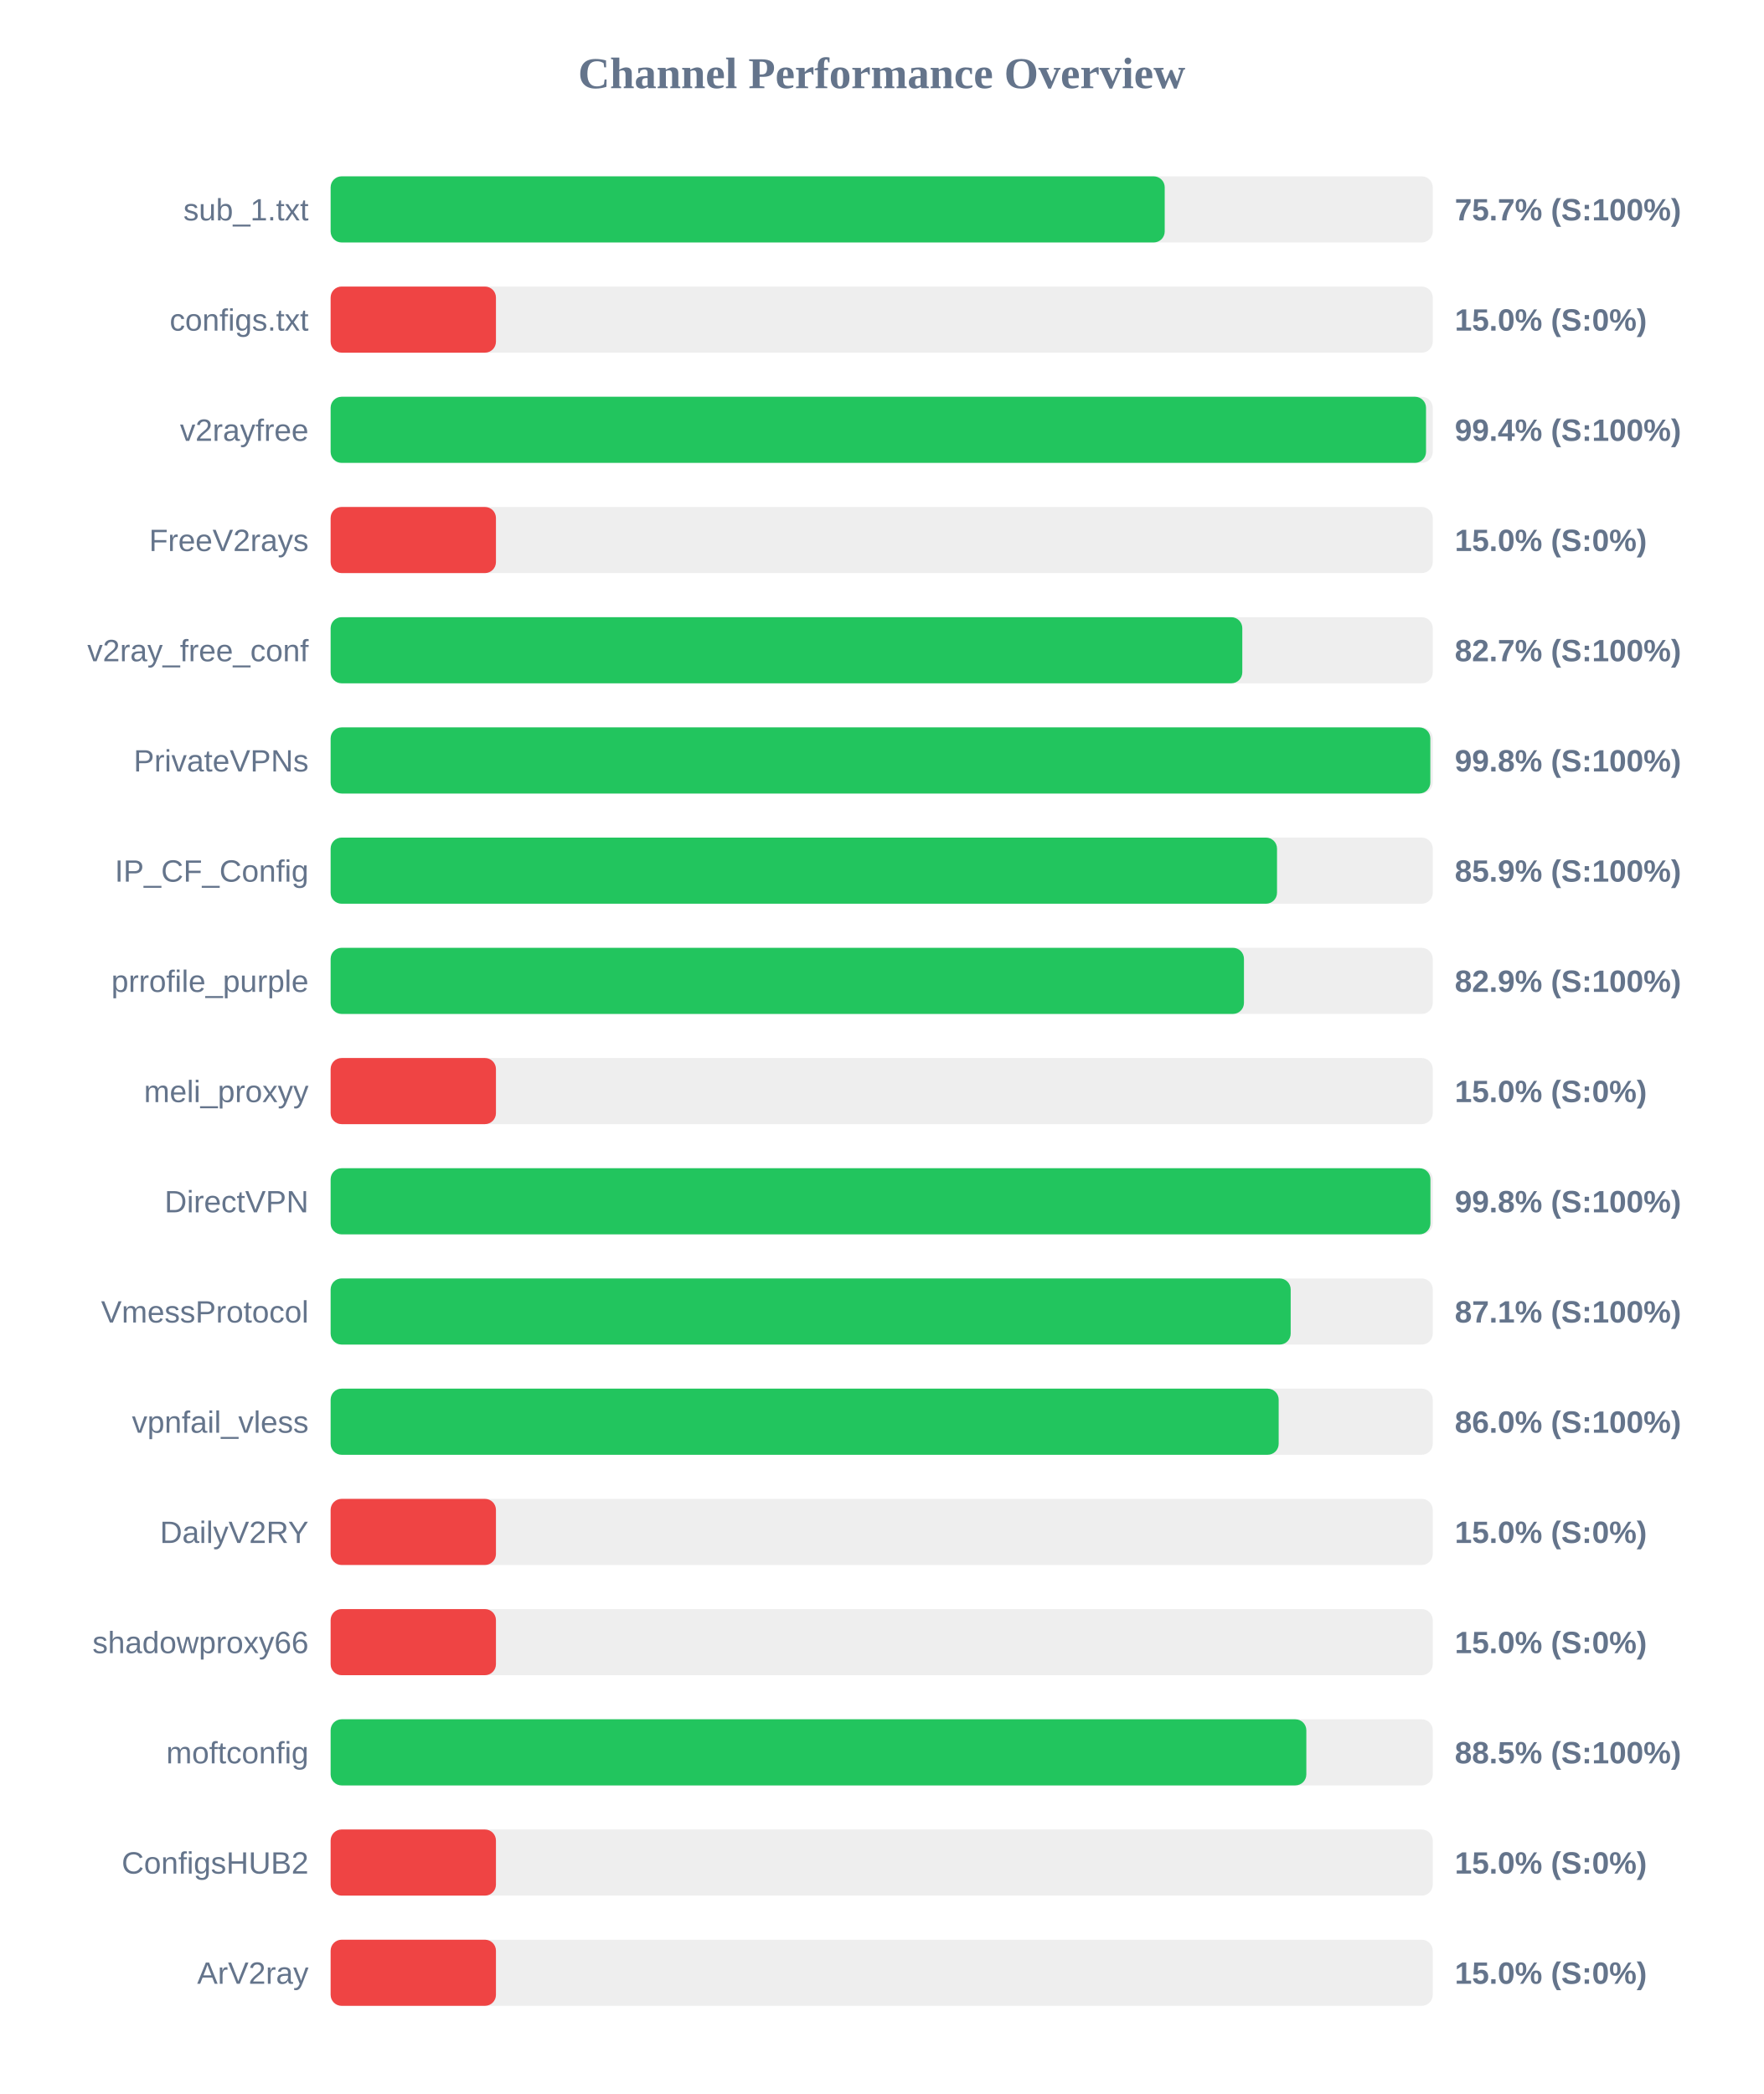
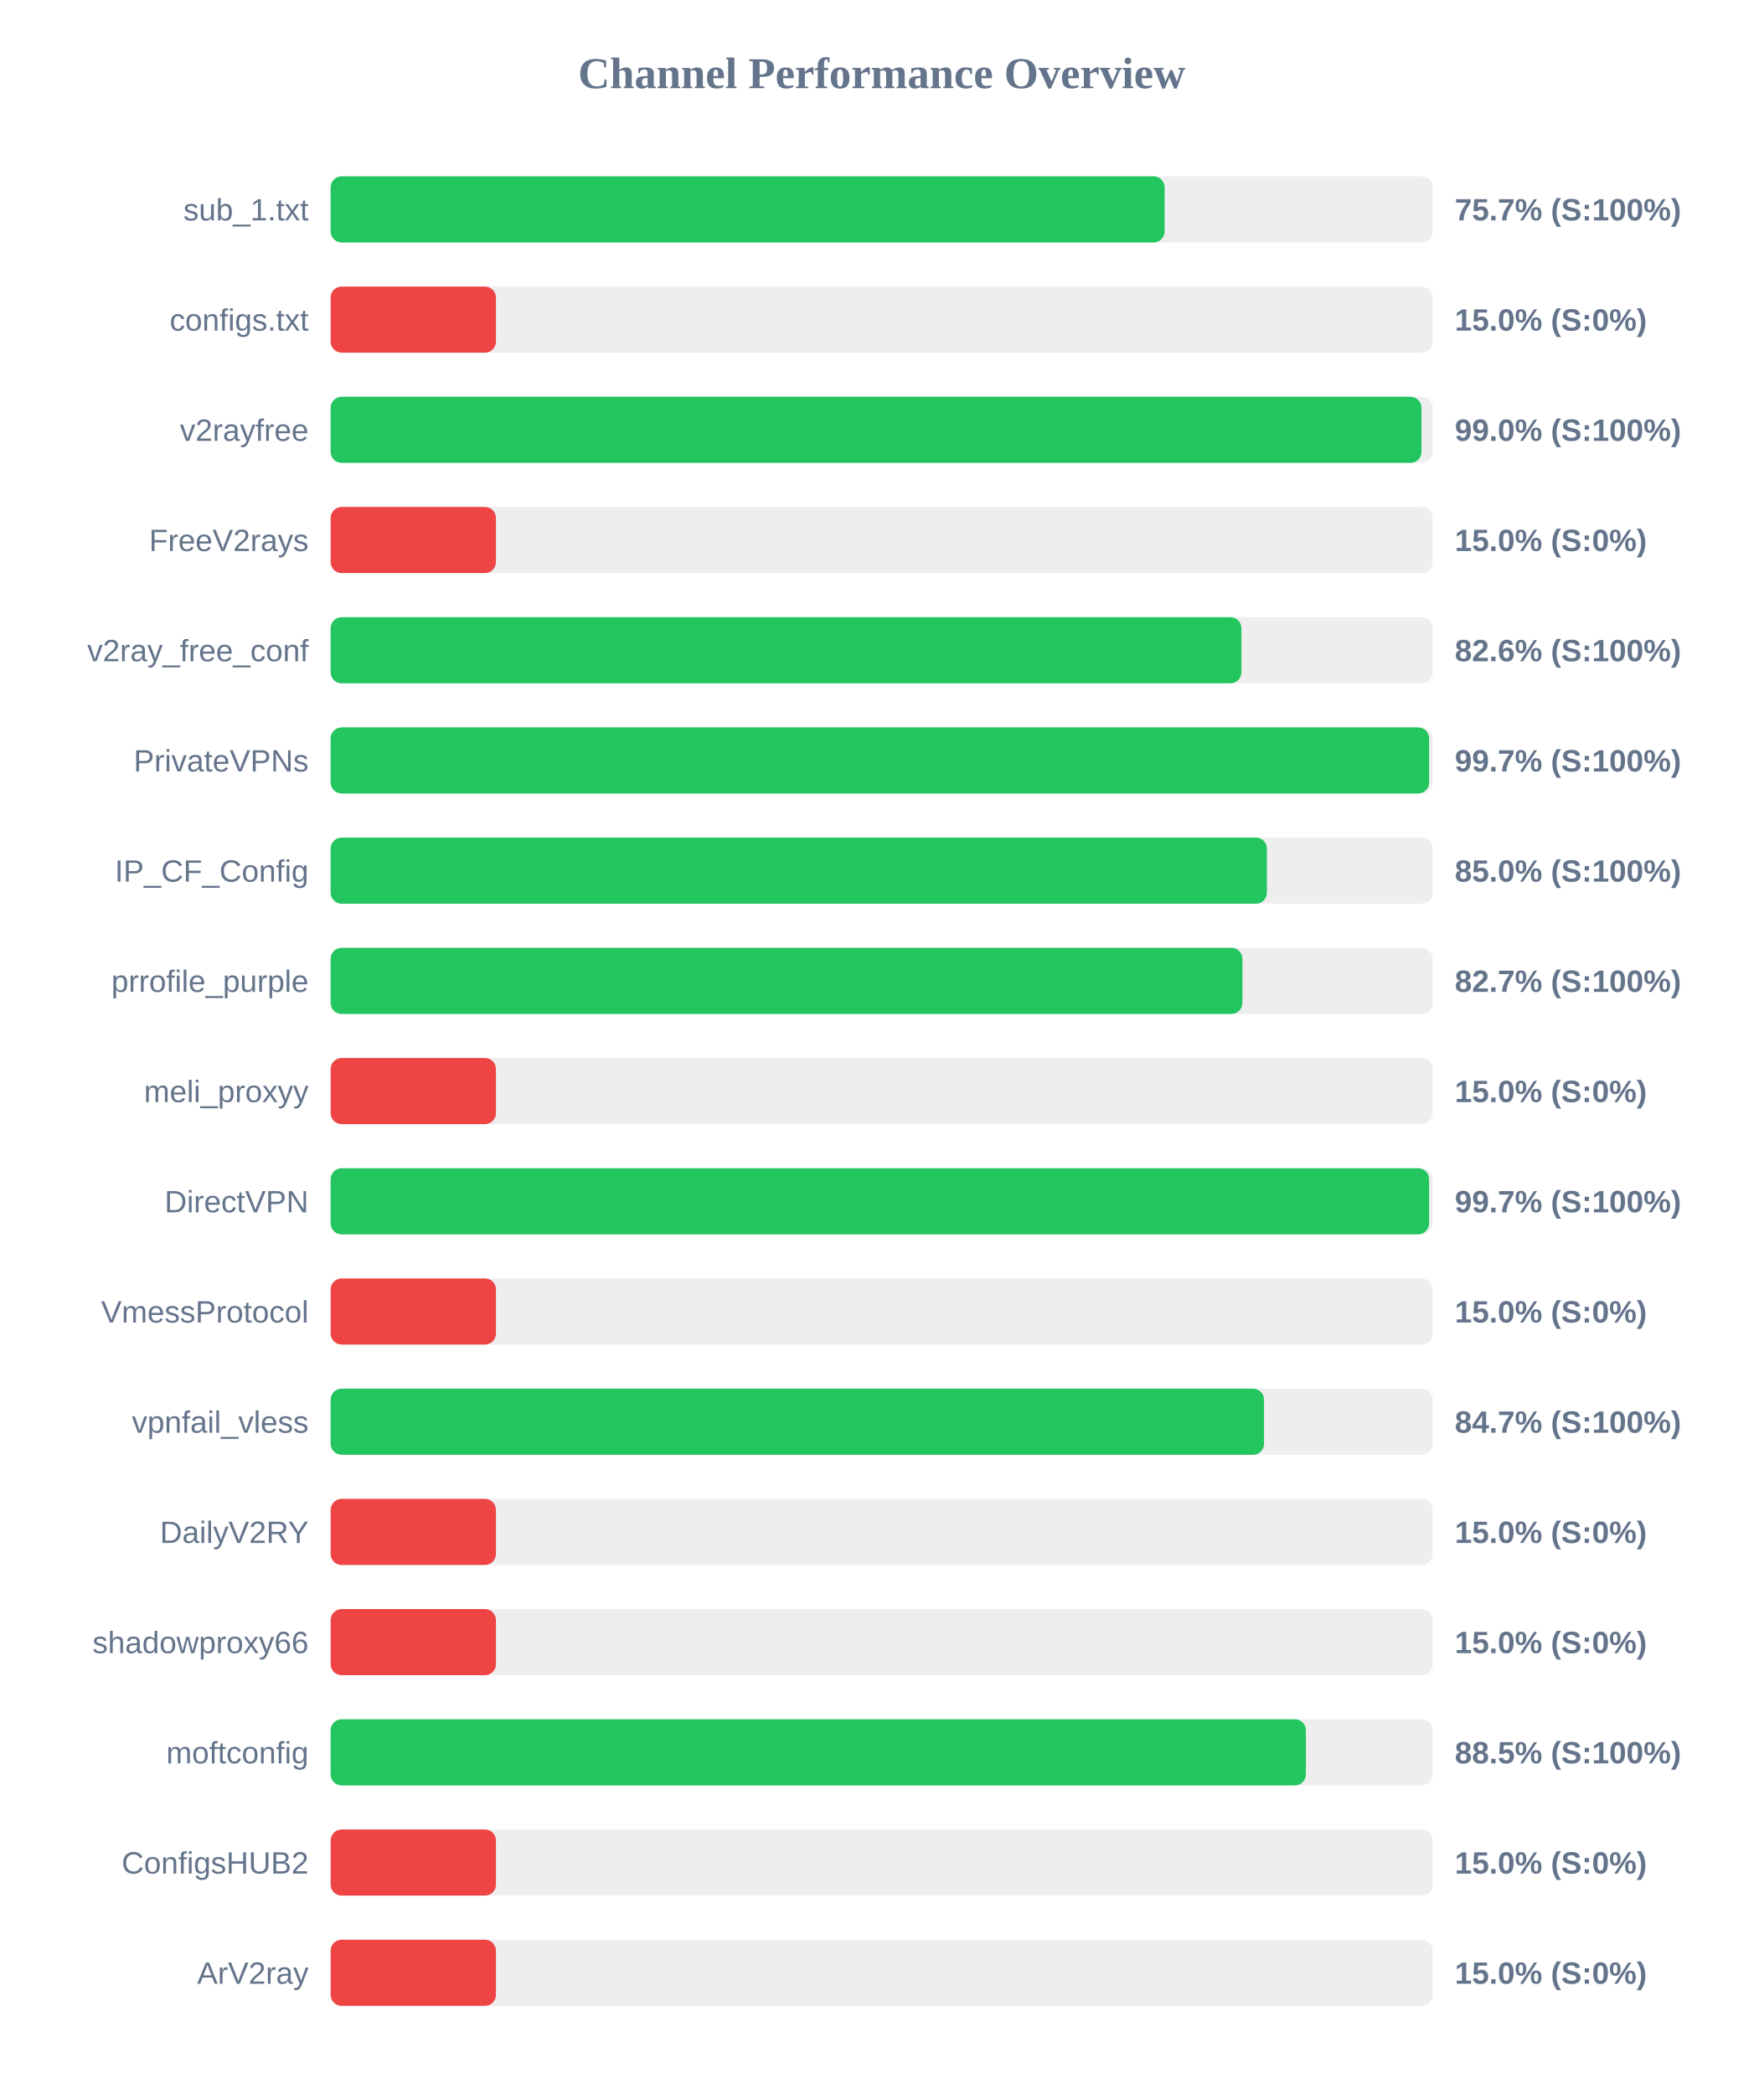
<svg xmlns="http://www.w3.org/2000/svg" width="800" height="950" version="1.1">
  <style>
        .row { font: 14px Arial; fill: #64748b; }
        .score { font: bold 14px Arial; fill: #64748b; }
    </style>
  <text x="400" y="40" text-anchor="middle" font-size="20px" font-weight="bold" fill="#64748b">Channel Performance Overview</text>
  <rect x="150" y="80" width="500" height="30" fill="#eee" rx="5" />
-   <rect x="150" y="80" width="378.4" height="30" fill="#22c55e" rx="5" />
+   <rect x="150" y="80" width="378.35" height="30" fill="#22c55e" rx="5" />
  <text x="140" y="100" text-anchor="end" class="row">sub_1.txt</text>
  <text x="660" y="100" text-anchor="start" class="score">75.7% (S:100%)</text>
  <rect x="150" y="130" width="500" height="30" fill="#eee" rx="5" />
  <rect x="150" y="130" width="75.0" height="30" fill="#ef4444" rx="5" />
  <text x="140" y="150" text-anchor="end" class="row">configs.txt</text>
  <text x="660" y="150" text-anchor="start" class="score">15.0% (S:0%)</text>
  <rect x="150" y="180" width="500" height="30" fill="#eee" rx="5" />
-   <rect x="150" y="180" width="496.95" height="30" fill="#22c55e" rx="5" />
+   <rect x="150" y="180" width="494.9" height="30" fill="#22c55e" rx="5" />
  <text x="140" y="200" text-anchor="end" class="row">v2rayfree</text>
-   <text x="660" y="200" text-anchor="start" class="score">99.4% (S:100%)</text>
+   <text x="660" y="200" text-anchor="start" class="score">99.0% (S:100%)</text>
  <rect x="150" y="230" width="500" height="30" fill="#eee" rx="5" />
  <rect x="150" y="230" width="75.0" height="30" fill="#ef4444" rx="5" />
  <text x="140" y="250" text-anchor="end" class="row">FreeV2rays</text>
  <text x="660" y="250" text-anchor="start" class="score">15.0% (S:0%)</text>
  <rect x="150" y="280" width="500" height="30" fill="#eee" rx="5" />
-   <rect x="150" y="280" width="413.6" height="30" fill="#22c55e" rx="5" />
+   <rect x="150" y="280" width="413.2" height="30" fill="#22c55e" rx="5" />
  <text x="140" y="300" text-anchor="end" class="row">v2ray_free_conf</text>
-   <text x="660" y="300" text-anchor="start" class="score">82.7% (S:100%)</text>
+   <text x="660" y="300" text-anchor="start" class="score">82.6% (S:100%)</text>
  <rect x="150" y="330" width="500" height="30" fill="#eee" rx="5" />
-   <rect x="150" y="330" width="498.9" height="30" fill="#22c55e" rx="5" />
+   <rect x="150" y="330" width="498.35" height="30" fill="#22c55e" rx="5" />
  <text x="140" y="350" text-anchor="end" class="row">PrivateVPNs</text>
-   <text x="660" y="350" text-anchor="start" class="score">99.8% (S:100%)</text>
+   <text x="660" y="350" text-anchor="start" class="score">99.7% (S:100%)</text>
  <rect x="150" y="380" width="500" height="30" fill="#eee" rx="5" />
-   <rect x="150" y="380" width="429.35" height="30" fill="#22c55e" rx="5" />
+   <rect x="150" y="380" width="424.75" height="30" fill="#22c55e" rx="5" />
  <text x="140" y="400" text-anchor="end" class="row">IP_CF_Config</text>
-   <text x="660" y="400" text-anchor="start" class="score">85.9% (S:100%)</text>
+   <text x="660" y="400" text-anchor="start" class="score">85.0% (S:100%)</text>
  <rect x="150" y="430" width="500" height="30" fill="#eee" rx="5" />
-   <rect x="150" y="430" width="414.35" height="30" fill="#22c55e" rx="5" />
+   <rect x="150" y="430" width="413.65" height="30" fill="#22c55e" rx="5" />
  <text x="140" y="450" text-anchor="end" class="row">prrofile_purple</text>
-   <text x="660" y="450" text-anchor="start" class="score">82.9% (S:100%)</text>
+   <text x="660" y="450" text-anchor="start" class="score">82.7% (S:100%)</text>
  <rect x="150" y="480" width="500" height="30" fill="#eee" rx="5" />
  <rect x="150" y="480" width="75.0" height="30" fill="#ef4444" rx="5" />
  <text x="140" y="500" text-anchor="end" class="row">meli_proxyy</text>
  <text x="660" y="500" text-anchor="start" class="score">15.0% (S:0%)</text>
  <rect x="150" y="530" width="500" height="30" fill="#eee" rx="5" />
-   <rect x="150" y="530" width="498.95" height="30" fill="#22c55e" rx="5" />
+   <rect x="150" y="530" width="498.35" height="30" fill="#22c55e" rx="5" />
  <text x="140" y="550" text-anchor="end" class="row">DirectVPN</text>
-   <text x="660" y="550" text-anchor="start" class="score">99.8% (S:100%)</text>
+   <text x="660" y="550" text-anchor="start" class="score">99.7% (S:100%)</text>
  <rect x="150" y="580" width="500" height="30" fill="#eee" rx="5" />
-   <rect x="150" y="580" width="435.55" height="30" fill="#22c55e" rx="5" />
+   <rect x="150" y="580" width="75.0" height="30" fill="#ef4444" rx="5" />
  <text x="140" y="600" text-anchor="end" class="row">VmessProtocol</text>
-   <text x="660" y="600" text-anchor="start" class="score">87.1% (S:100%)</text>
+   <text x="660" y="600" text-anchor="start" class="score">15.0% (S:0%)</text>
  <rect x="150" y="630" width="500" height="30" fill="#eee" rx="5" />
-   <rect x="150" y="630" width="430.1" height="30" fill="#22c55e" rx="5" />
+   <rect x="150" y="630" width="423.45" height="30" fill="#22c55e" rx="5" />
  <text x="140" y="650" text-anchor="end" class="row">vpnfail_vless</text>
-   <text x="660" y="650" text-anchor="start" class="score">86.0% (S:100%)</text>
+   <text x="660" y="650" text-anchor="start" class="score">84.7% (S:100%)</text>
  <rect x="150" y="680" width="500" height="30" fill="#eee" rx="5" />
  <rect x="150" y="680" width="75.0" height="30" fill="#ef4444" rx="5" />
  <text x="140" y="700" text-anchor="end" class="row">DailyV2RY</text>
  <text x="660" y="700" text-anchor="start" class="score">15.0% (S:0%)</text>
  <rect x="150" y="730" width="500" height="30" fill="#eee" rx="5" />
  <rect x="150" y="730" width="75.0" height="30" fill="#ef4444" rx="5" />
  <text x="140" y="750" text-anchor="end" class="row">shadowproxy66</text>
  <text x="660" y="750" text-anchor="start" class="score">15.0% (S:0%)</text>
  <rect x="150" y="780" width="500" height="30" fill="#eee" rx="5" />
-   <rect x="150" y="780" width="442.65" height="30" fill="#22c55e" rx="5" />
+   <rect x="150" y="780" width="442.45" height="30" fill="#22c55e" rx="5" />
  <text x="140" y="800" text-anchor="end" class="row">moftconfig</text>
  <text x="660" y="800" text-anchor="start" class="score">88.5% (S:100%)</text>
  <rect x="150" y="830" width="500" height="30" fill="#eee" rx="5" />
  <rect x="150" y="830" width="75.0" height="30" fill="#ef4444" rx="5" />
  <text x="140" y="850" text-anchor="end" class="row">ConfigsHUB2</text>
  <text x="660" y="850" text-anchor="start" class="score">15.0% (S:0%)</text>
  <rect x="150" y="880" width="500" height="30" fill="#eee" rx="5" />
  <rect x="150" y="880" width="75.0" height="30" fill="#ef4444" rx="5" />
  <text x="140" y="900" text-anchor="end" class="row">ArV2ray</text>
  <text x="660" y="900" text-anchor="start" class="score">15.0% (S:0%)</text>
</svg>
